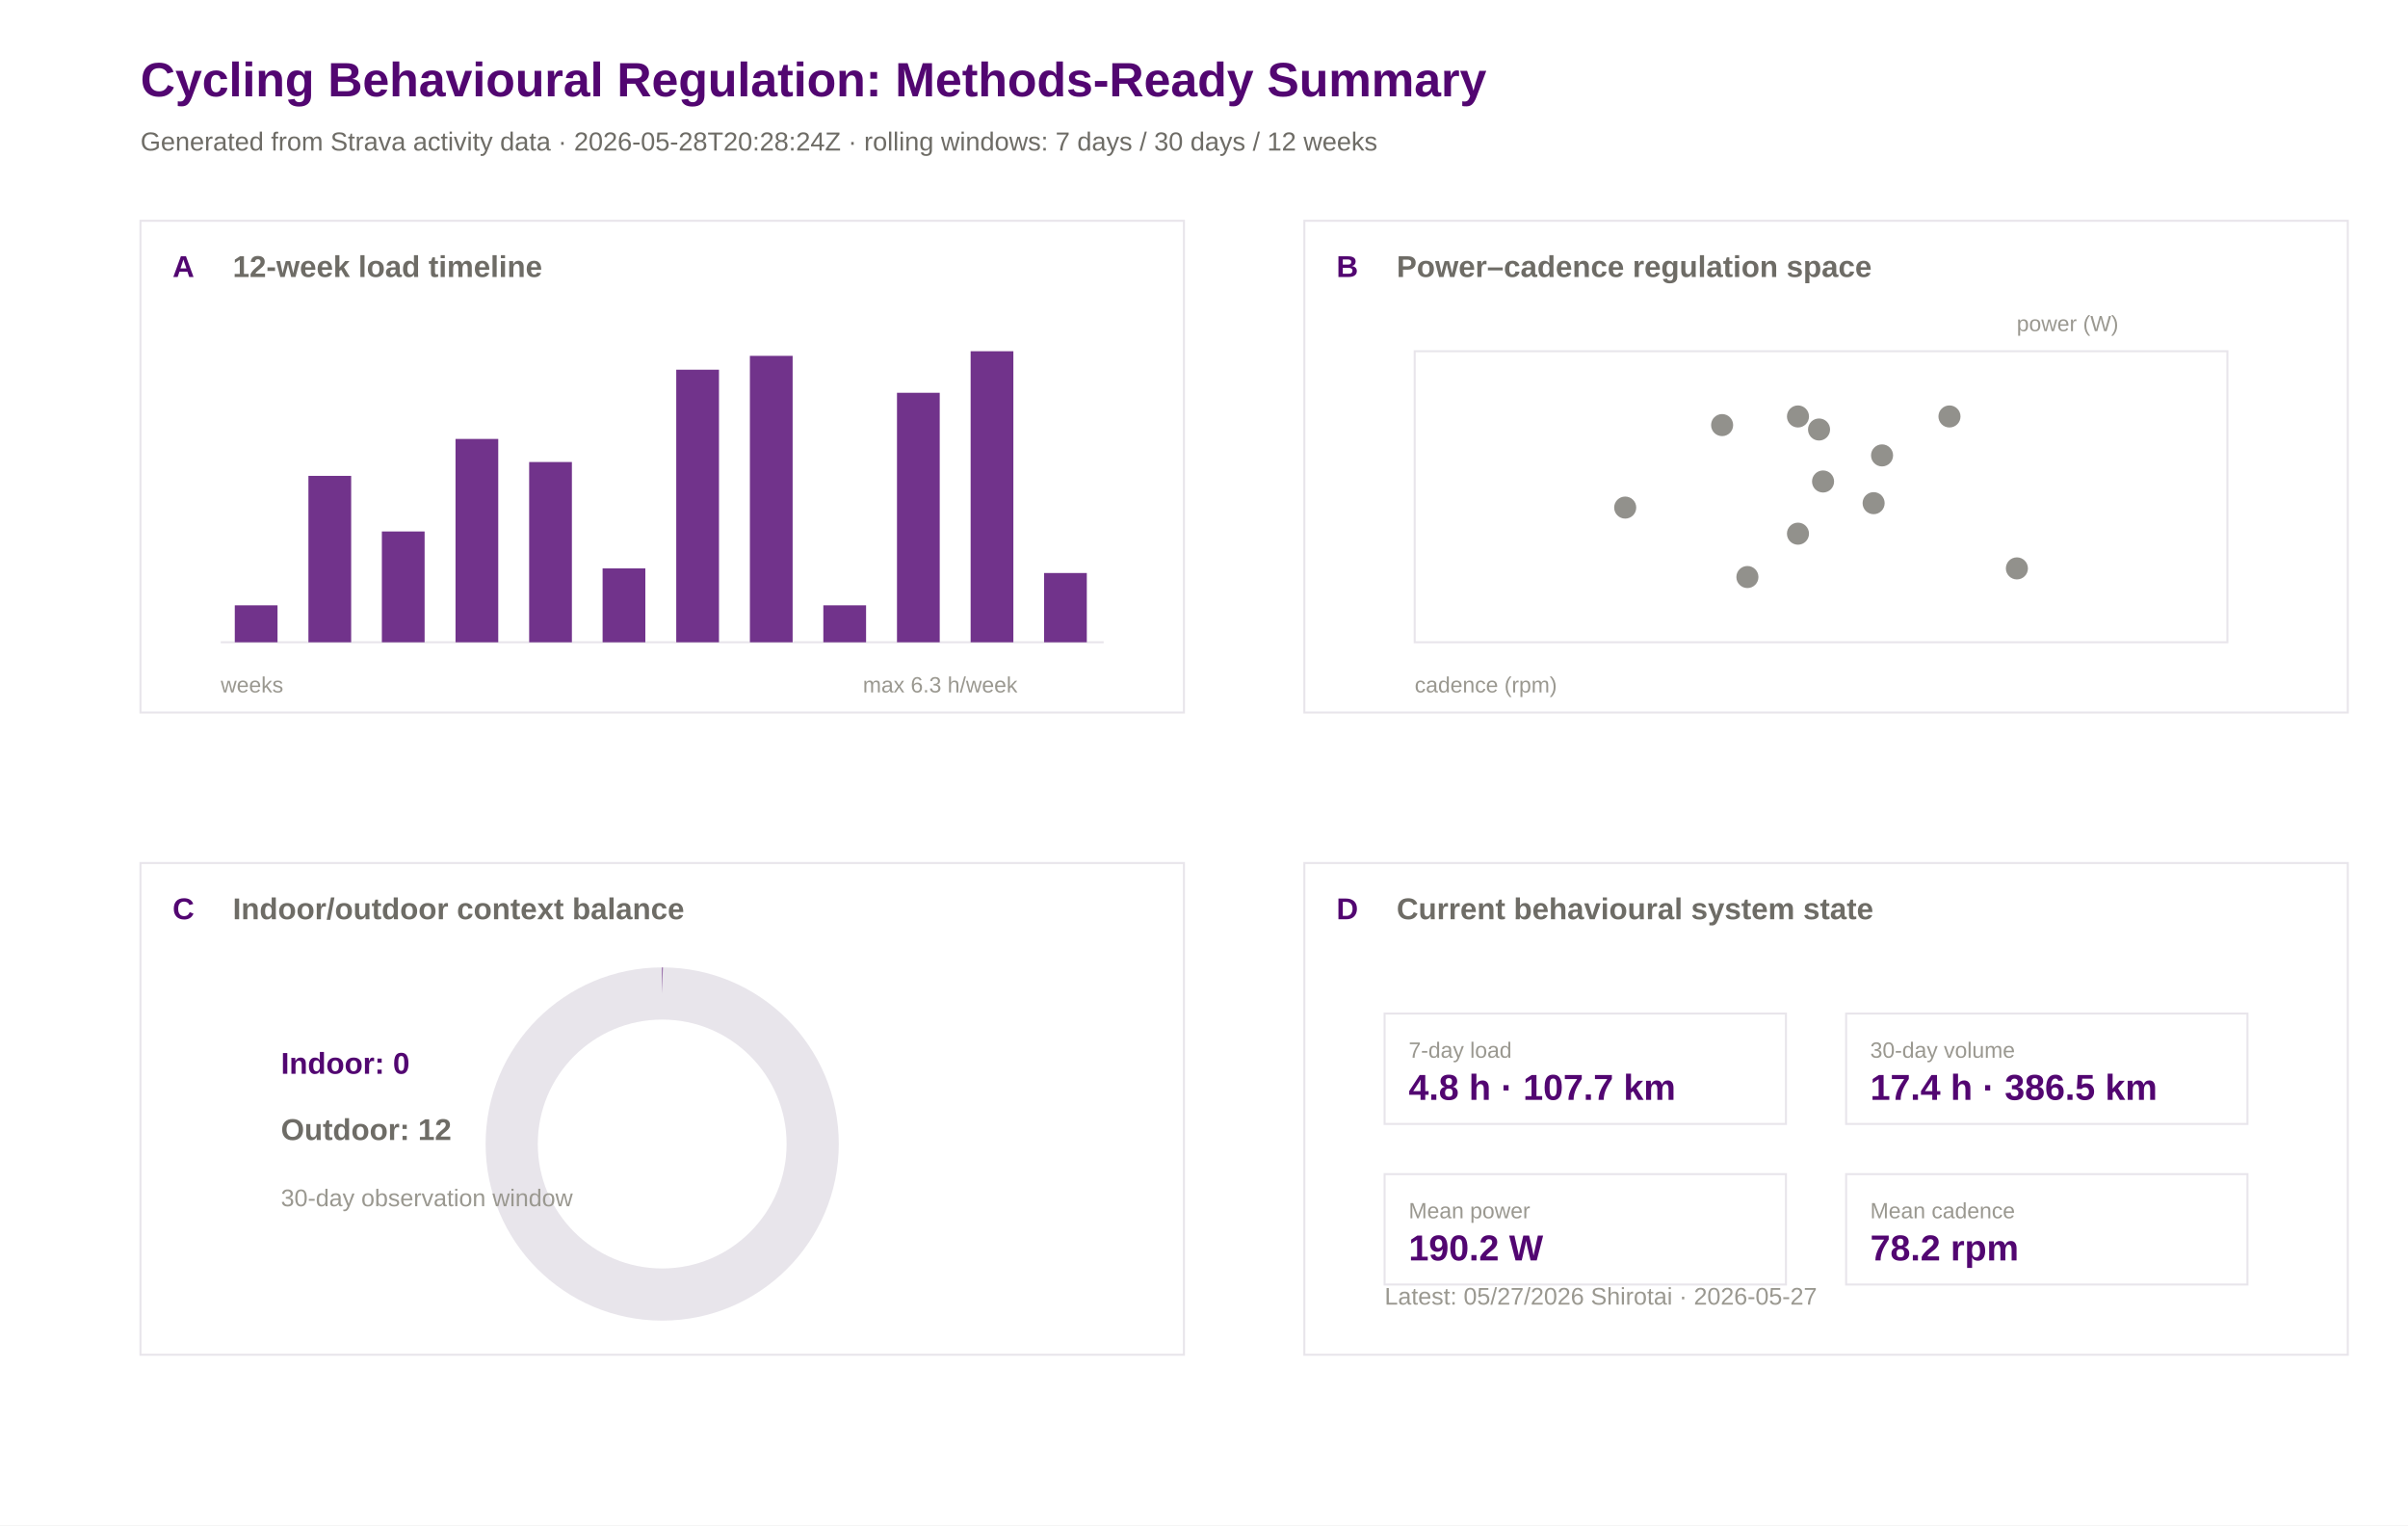
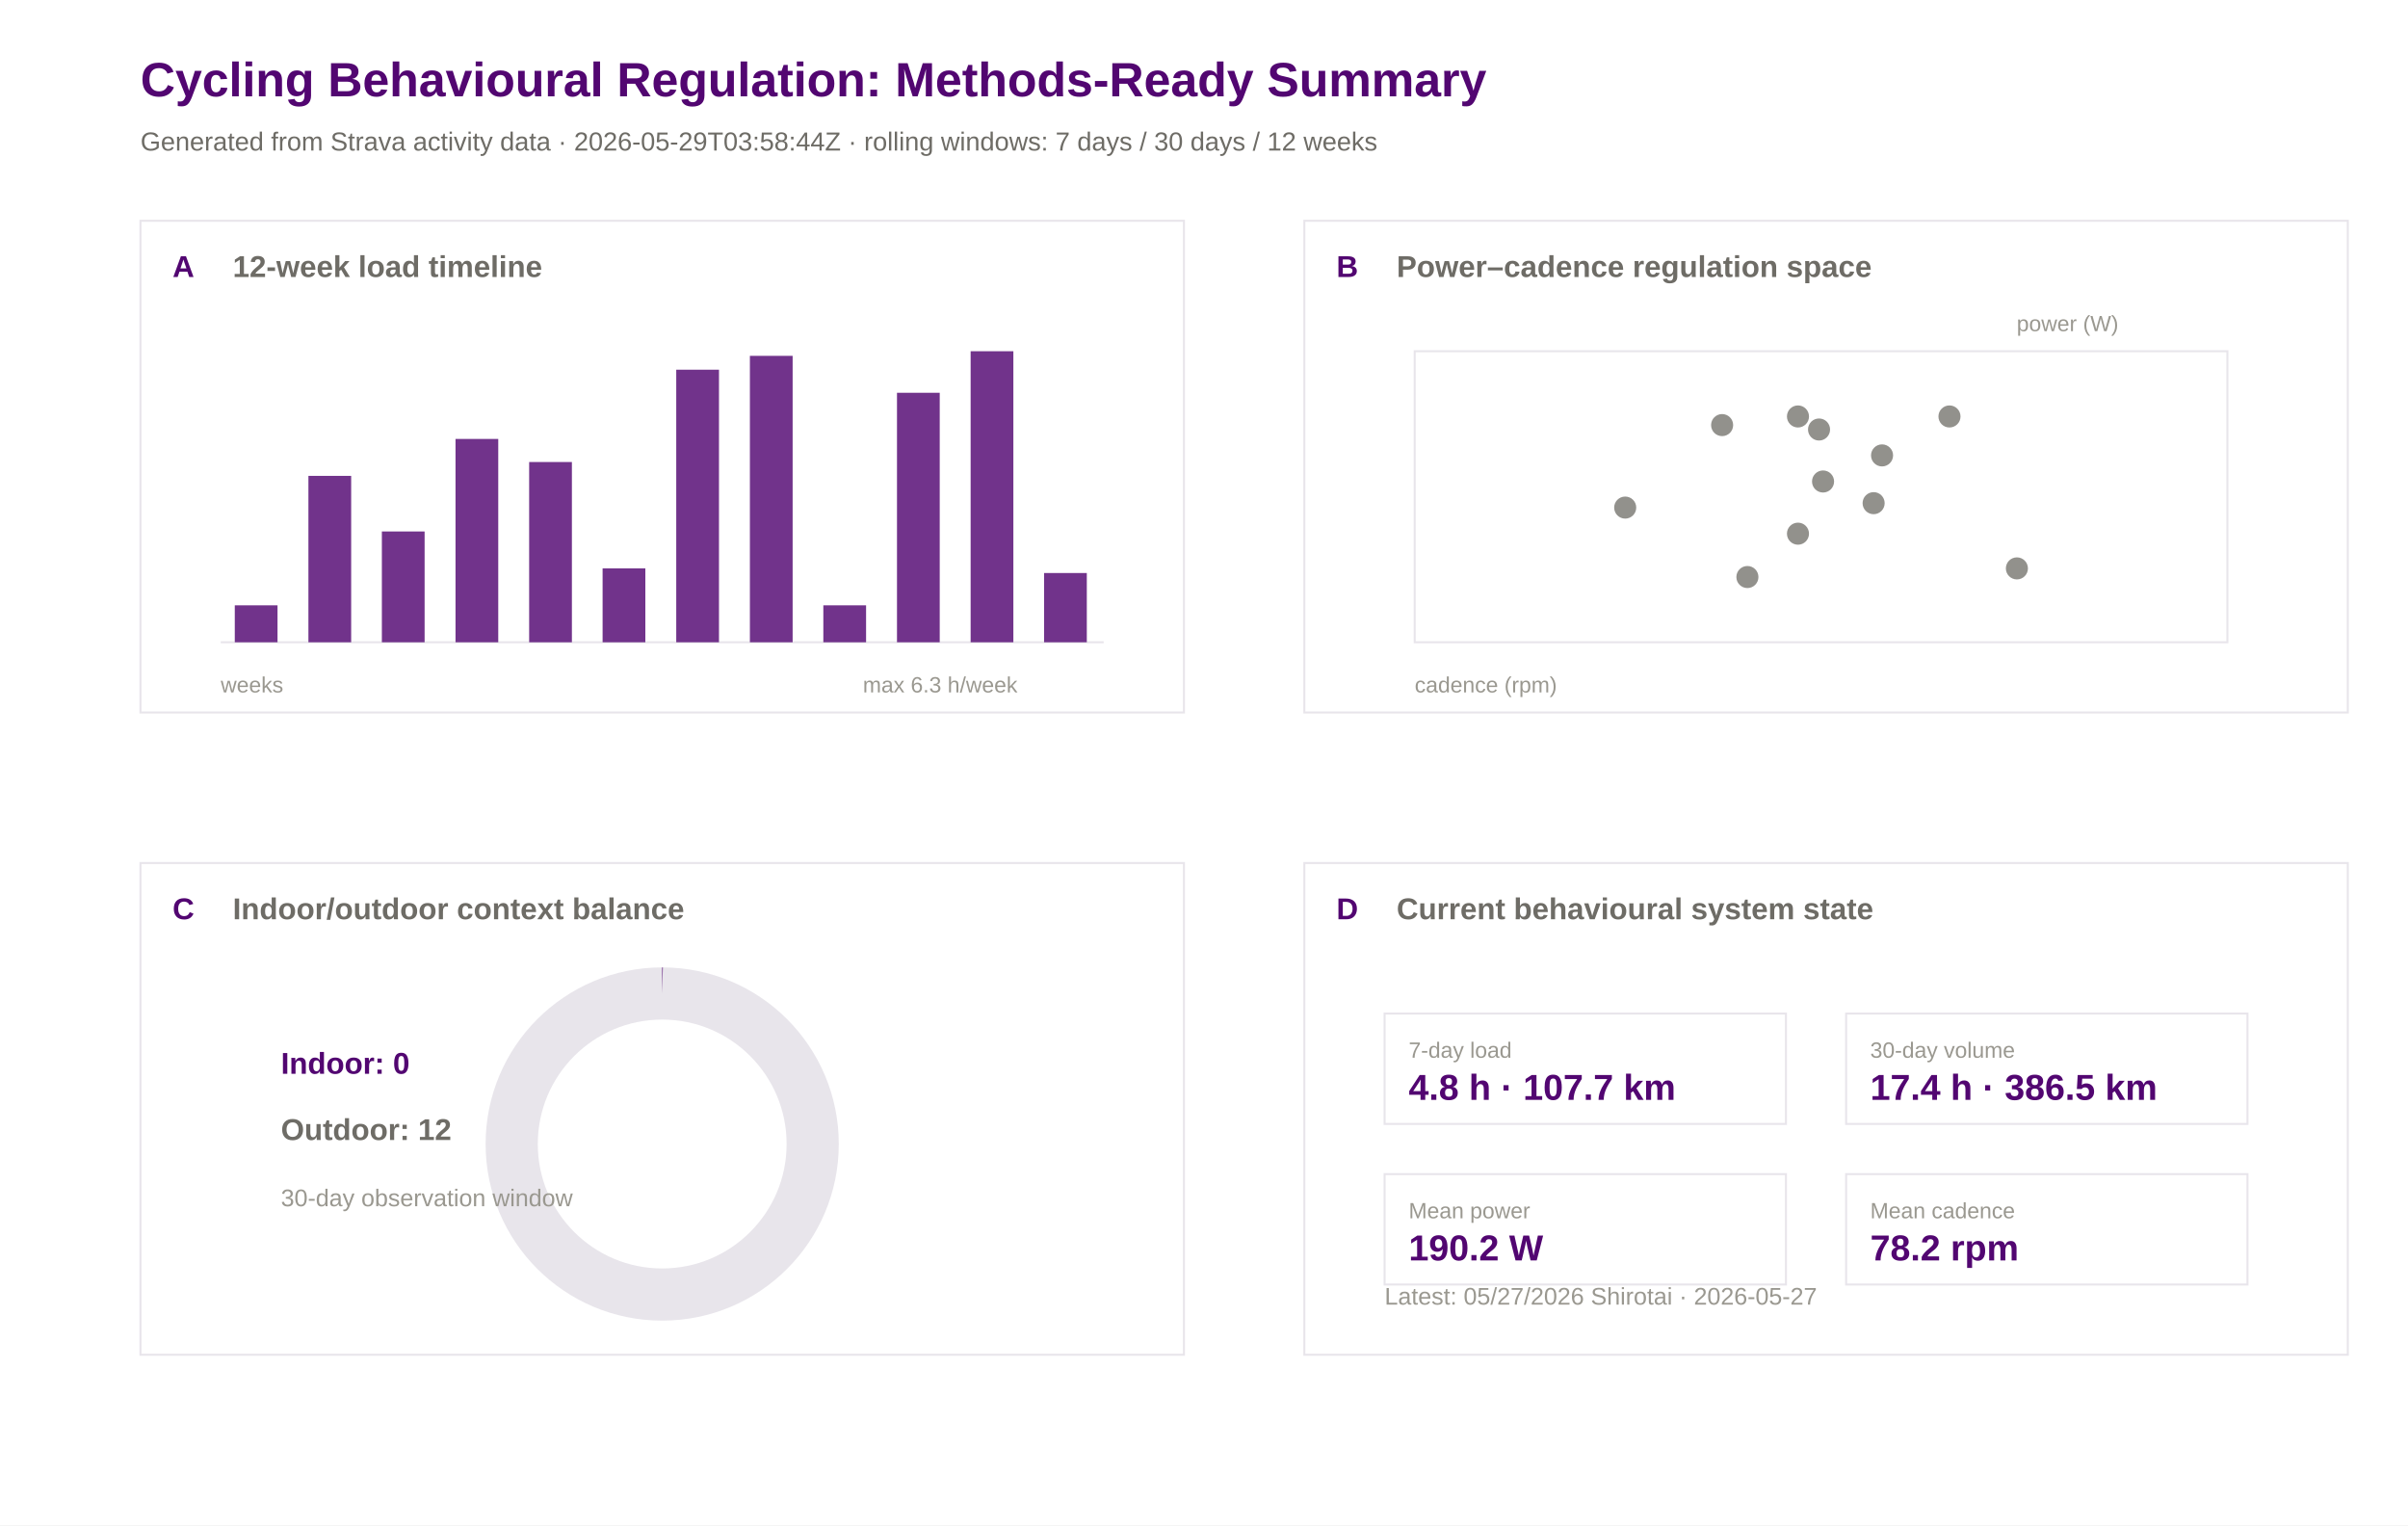
<svg xmlns="http://www.w3.org/2000/svg" width="1200" height="760" viewBox="0 0 1200 760">
  <rect width="100%" height="100%" fill="#ffffff" />
  <text x="70.0" y="48.0" font-family="Arial" font-size="24" font-weight="600" fill="#520671">Cycling Behavioural Regulation: Methods-Ready Summary</text>
-   <text x="70.0" y="75.0" font-family="Arial" font-size="13" font-weight="400" fill="#6e6c66">Generated from Strava activity data · 2026-05-28T20:28:24Z · rolling windows: 7 days / 30 days / 12 weeks</text>
+   <text x="70.0" y="75.0" font-family="Arial" font-size="13" font-weight="400" fill="#6e6c66">Generated from Strava activity data · 2026-05-29T03:58:44Z · rolling windows: 7 days / 30 days / 12 weeks</text>
  <rect x="70" y="110" width="520" height="245" fill="#ffffff" stroke="#e8e5eb" stroke-width="1" />
  <text x="86.0" y="138.0" font-family="Arial" font-size="15" font-weight="600" fill="#520671">A</text>
  <text x="116.0" y="138.0" font-family="Arial" font-size="15" font-weight="600" fill="#6e6c66">12-week load timeline</text>
  <rect x="650" y="110" width="520" height="245" fill="#ffffff" stroke="#e8e5eb" stroke-width="1" />
  <text x="666.0" y="138.0" font-family="Arial" font-size="15" font-weight="600" fill="#520671">B</text>
  <text x="696.0" y="138.0" font-family="Arial" font-size="15" font-weight="600" fill="#6e6c66">Power–cadence regulation space</text>
  <rect x="70" y="430" width="520" height="245" fill="#ffffff" stroke="#e8e5eb" stroke-width="1" />
  <text x="86.0" y="458.0" font-family="Arial" font-size="15" font-weight="600" fill="#520671">C</text>
  <text x="116.0" y="458.0" font-family="Arial" font-size="15" font-weight="600" fill="#6e6c66">Indoor/outdoor context balance</text>
  <rect x="650" y="430" width="520" height="245" fill="#ffffff" stroke="#e8e5eb" stroke-width="1" />
  <text x="666.0" y="458.0" font-family="Arial" font-size="15" font-weight="600" fill="#520671">D</text>
  <text x="696.0" y="458.0" font-family="Arial" font-size="15" font-weight="600" fill="#6e6c66">Current behavioural system state</text>
  <line x1="110" y1="320" x2="550" y2="320" stroke="#e8e5eb" />
  <rect x="117.0" y="301.6" width="21.3" height="18.4" fill="#520671" opacity="0.82" />
  <rect x="153.7" y="237.1" width="21.3" height="82.9" fill="#520671" opacity="0.82" />
  <rect x="190.3" y="264.8" width="21.3" height="55.2" fill="#520671" opacity="0.82" />
  <rect x="227.0" y="218.7" width="21.3" height="101.3" fill="#520671" opacity="0.82" />
  <rect x="263.7" y="230.2" width="21.3" height="89.8" fill="#520671" opacity="0.82" />
  <rect x="300.3" y="283.2" width="21.3" height="36.8" fill="#520671" opacity="0.82" />
  <rect x="337.0" y="184.2" width="21.3" height="135.8" fill="#520671" opacity="0.82" />
  <rect x="373.7" y="177.3" width="21.3" height="142.7" fill="#520671" opacity="0.82" />
  <rect x="410.3" y="301.6" width="21.3" height="18.4" fill="#520671" opacity="0.82" />
  <rect x="447.0" y="195.7" width="21.3" height="124.3" fill="#520671" opacity="0.82" />
  <rect x="483.7" y="175.0" width="21.3" height="145.0" fill="#520671" opacity="0.82" />
  <rect x="520.3" y="285.5" width="21.3" height="34.5" fill="#520671" opacity="0.82" />
  <text x="110.0" y="345.0" font-family="Arial" font-size="11" font-weight="400" fill="#9a9890">weeks</text>
  <text x="430.0" y="345.0" font-family="Arial" font-size="11" font-weight="400" fill="#9a9890">max 6.3 h/week</text>
  <rect x="705" y="175" width="405" height="145" fill="#ffffff" stroke="#e8e5eb" />
  <circle cx="858.2" cy="211.8" r="5.5" fill="#6e6c66" opacity="0.75" />
  <circle cx="933.7" cy="250.7" r="5.5" fill="#6e6c66" opacity="0.75" />
  <circle cx="809.9" cy="252.9" r="5.5" fill="#6e6c66" opacity="0.75" />
  <circle cx="870.8" cy="287.5" r="5.5" fill="#6e6c66" opacity="0.75" />
  <circle cx="908.5" cy="239.9" r="5.5" fill="#6e6c66" opacity="0.75" />
  <circle cx="896.0" cy="265.9" r="5.5" fill="#6e6c66" opacity="0.75" />
  <circle cx="1005.1" cy="283.2" r="5.5" fill="#6e6c66" opacity="0.75" />
  <circle cx="971.5" cy="207.5" r="5.5" fill="#6e6c66" opacity="0.75" />
  <circle cx="906.5" cy="214.0" r="5.5" fill="#6e6c66" opacity="0.75" />
  <circle cx="896.0" cy="207.5" r="5.5" fill="#6e6c66" opacity="0.75" />
  <circle cx="937.9" cy="226.9" r="5.5" fill="#6e6c66" opacity="0.75" />
  <text x="705.0" y="345.0" font-family="Arial" font-size="11" font-weight="400" fill="#9a9890">cadence (rpm)</text>
  <text x="1005.0" y="165.0" font-family="Arial" font-size="11" font-weight="400" fill="#9a9890">power (W)</text>
  <circle cx="330" cy="570" r="75" fill="none" stroke="#e8e5eb" stroke-width="26" />
  <circle cx="330" cy="570" r="75" fill="none" stroke="#520671" stroke-width="26" stroke-dasharray="0.0 471.2" transform="rotate(-90 330 570)" />
  <text x="140.0" y="535.0" font-family="Arial" font-size="15" font-weight="600" fill="#520671">Indoor: 0</text>
  <text x="140.0" y="568.0" font-family="Arial" font-size="15" font-weight="600" fill="#6e6c66">Outdoor: 12</text>
  <text x="140.0" y="601.0" font-family="Arial" font-size="12" font-weight="400" fill="#9a9890">30-day observation window</text>
  <rect x="690" y="505" width="200" height="55" fill="#ffffff" stroke="#e8e5eb" />
  <text x="702.0" y="527.0" font-family="Arial" font-size="11" font-weight="500" fill="#9a9890">7-day load</text>
  <text x="702.0" y="548.0" font-family="Arial" font-size="18" font-weight="600" fill="#520671">4.8 h · 107.7 km</text>
  <rect x="920" y="505" width="200" height="55" fill="#ffffff" stroke="#e8e5eb" />
  <text x="932.0" y="527.0" font-family="Arial" font-size="11" font-weight="500" fill="#9a9890">30-day volume</text>
  <text x="932.0" y="548.0" font-family="Arial" font-size="18" font-weight="600" fill="#520671">17.4 h · 386.5 km</text>
  <rect x="690" y="585" width="200" height="55" fill="#ffffff" stroke="#e8e5eb" />
  <text x="702.0" y="607.0" font-family="Arial" font-size="11" font-weight="500" fill="#9a9890">Mean power</text>
  <text x="702.0" y="628.0" font-family="Arial" font-size="18" font-weight="600" fill="#520671">190.2 W</text>
  <rect x="920" y="585" width="200" height="55" fill="#ffffff" stroke="#e8e5eb" />
  <text x="932.0" y="607.0" font-family="Arial" font-size="11" font-weight="500" fill="#9a9890">Mean cadence</text>
  <text x="932.0" y="628.0" font-family="Arial" font-size="18" font-weight="600" fill="#520671">78.2 rpm</text>
  <text x="690.0" y="650.0" font-family="Arial" font-size="12" font-weight="400" fill="#9a9890">Latest: 05/27/2026 Shirotai · 2026-05-27</text>
</svg>
